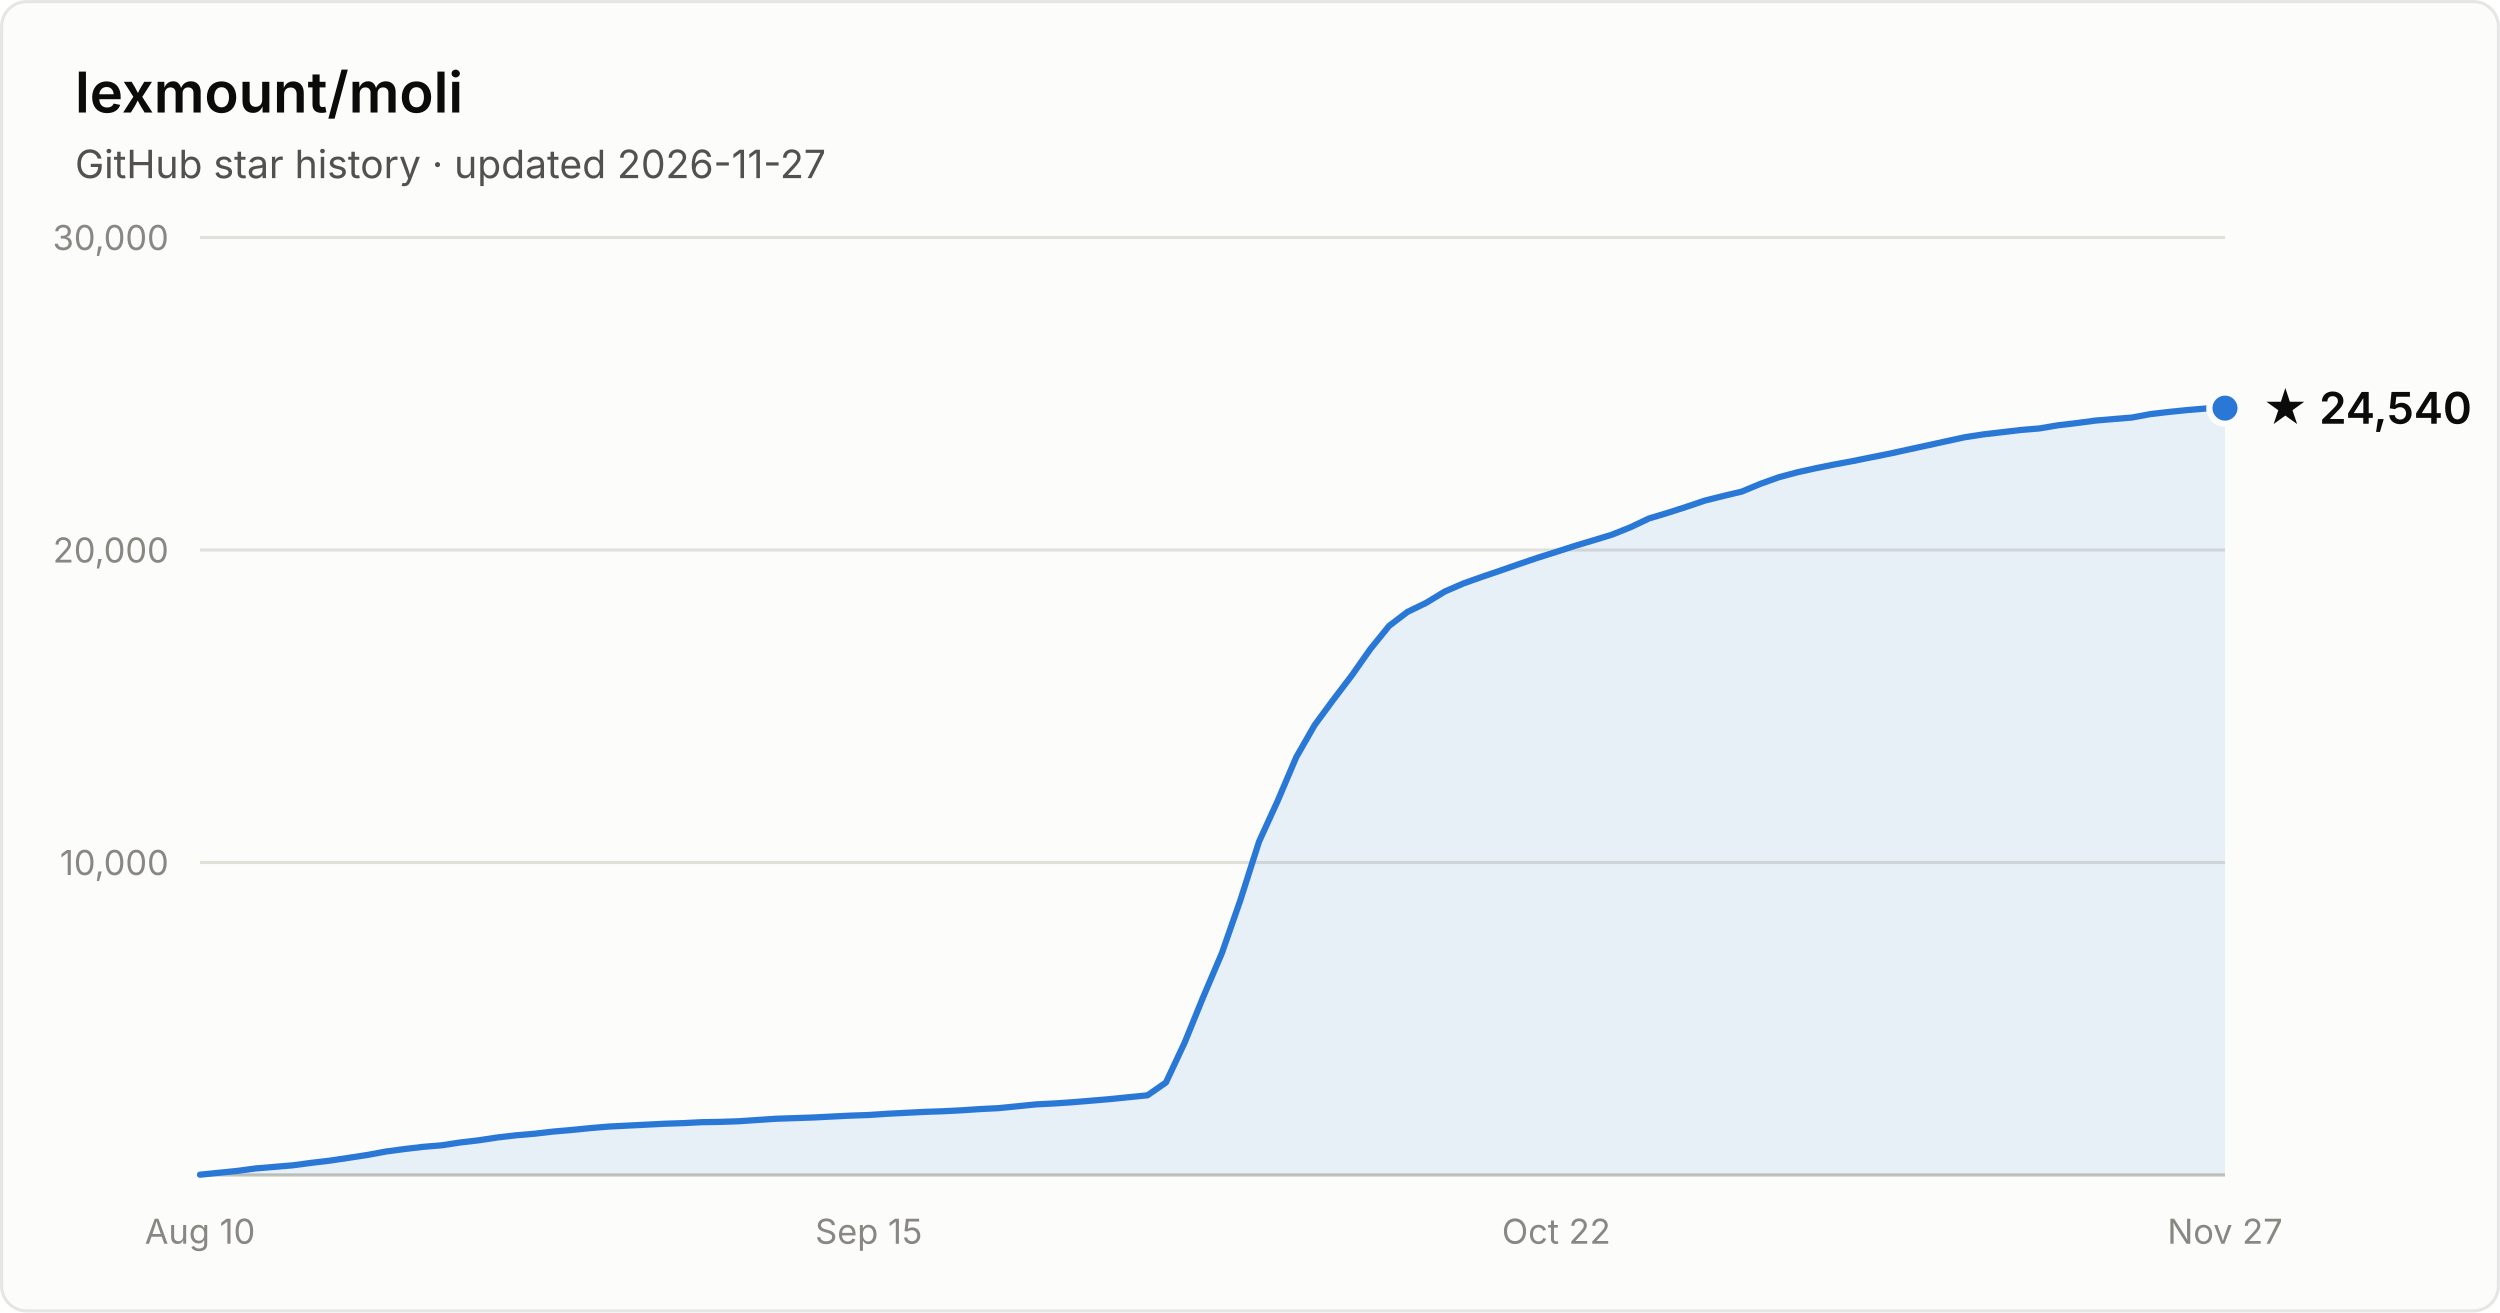
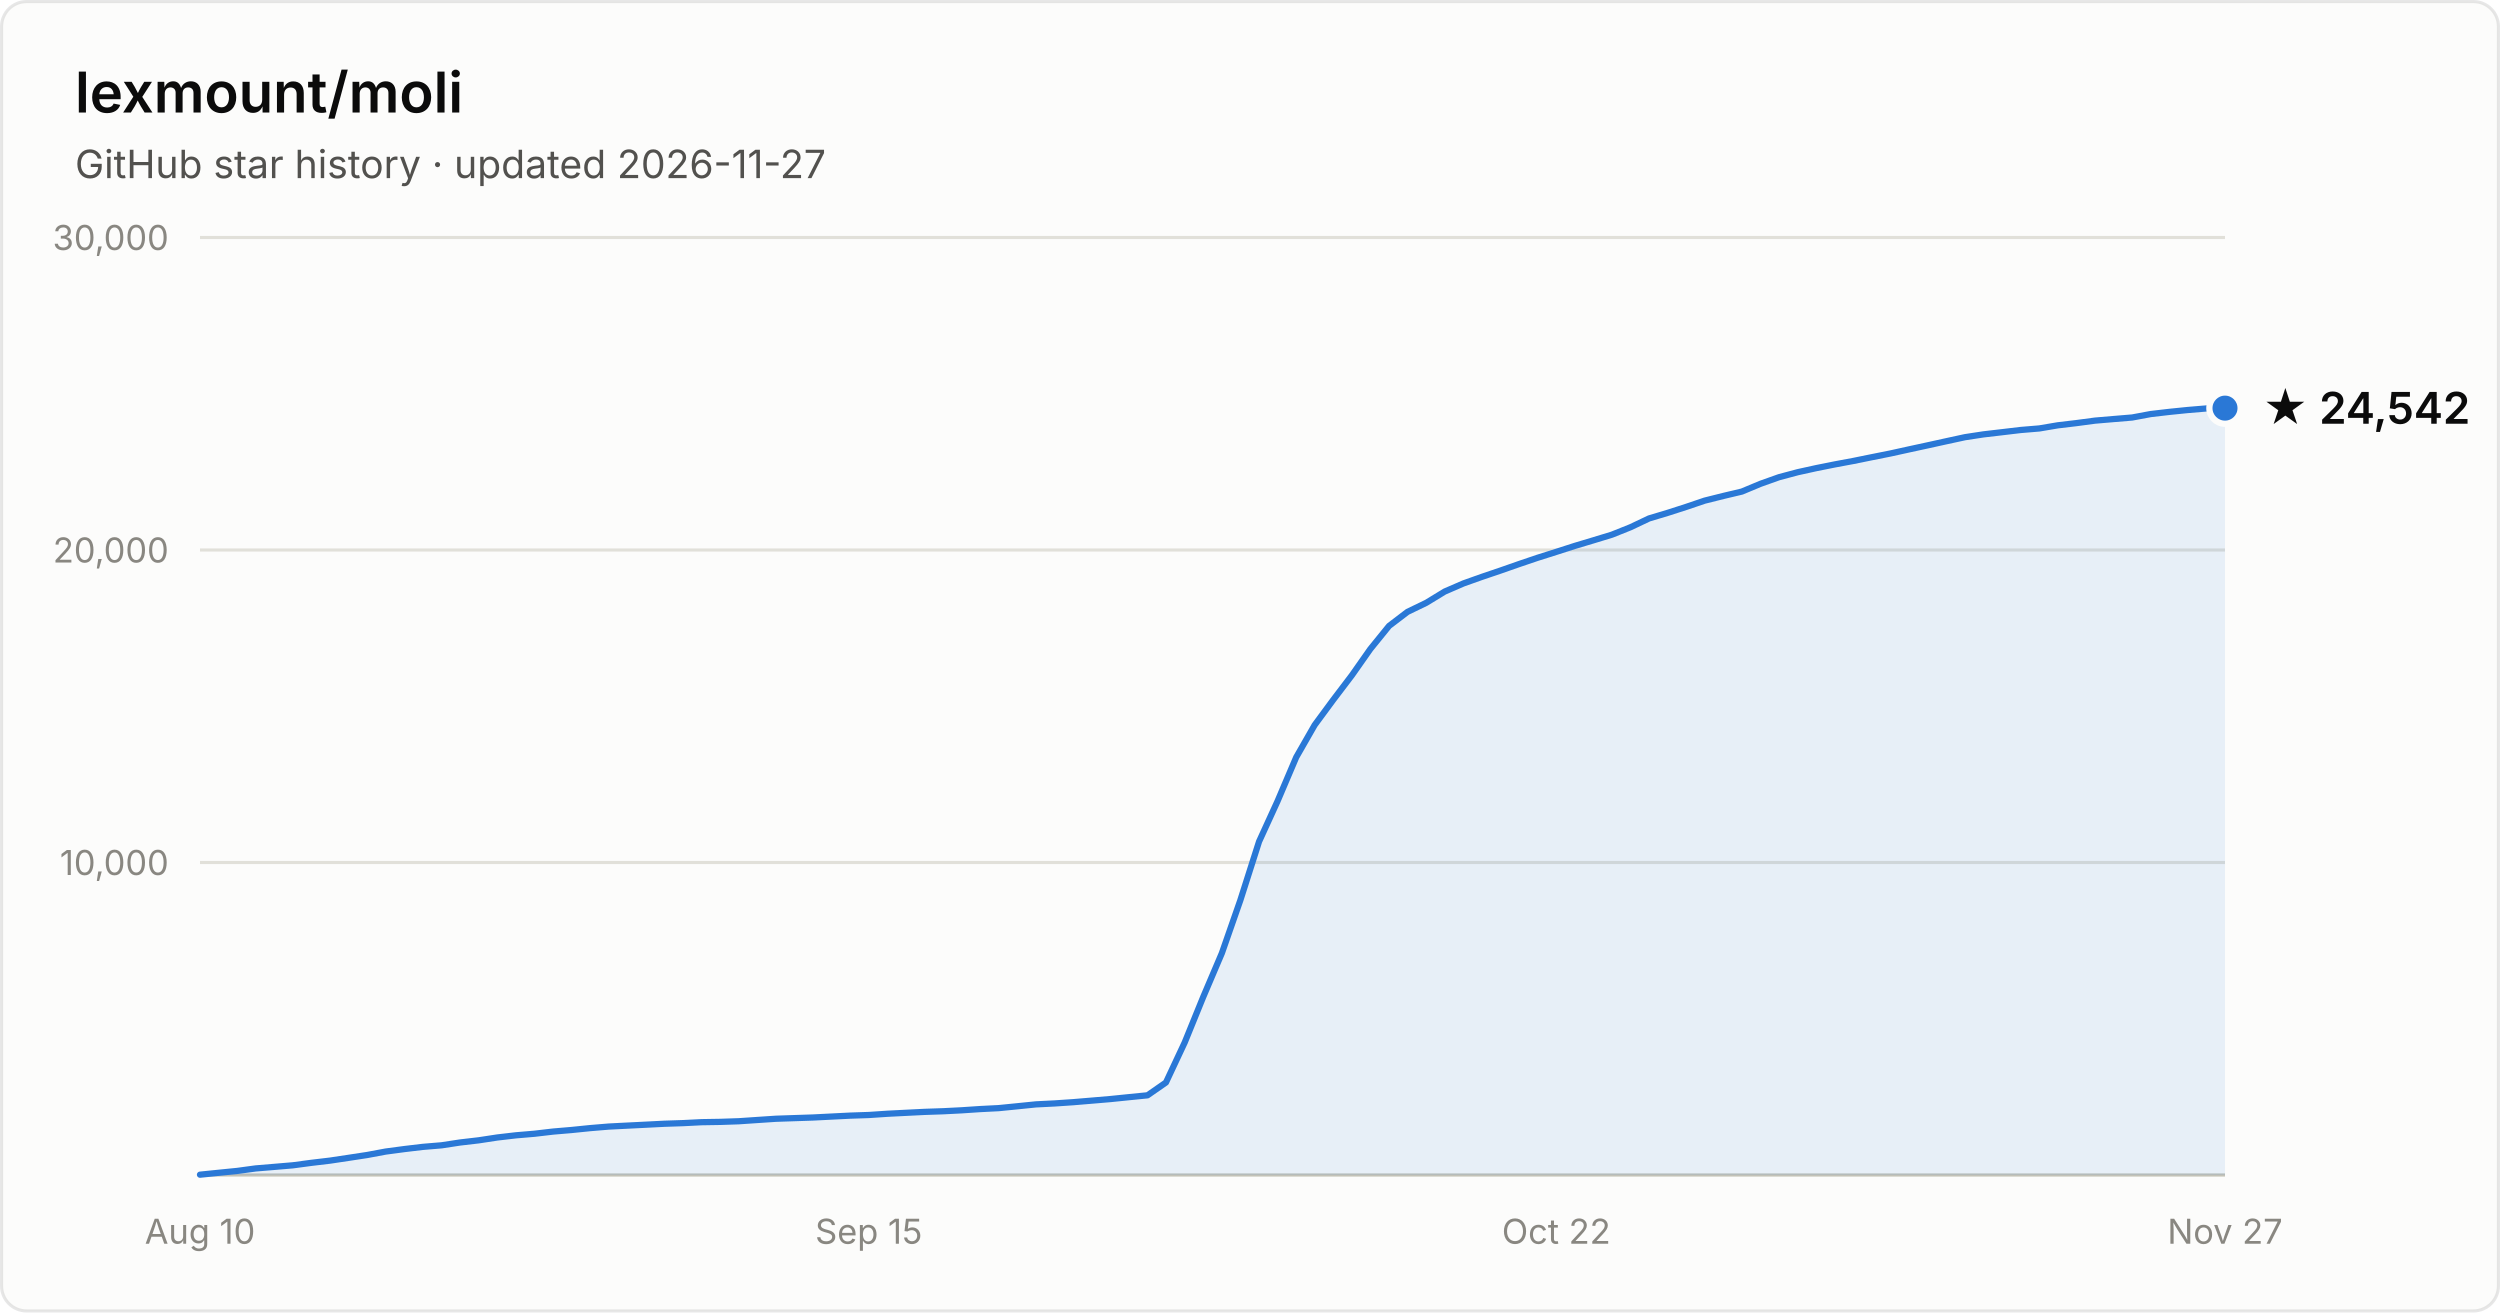
- <svg xmlns="http://www.w3.org/2000/svg" width="800" height="420" viewBox="0 0 800 420" font-family="system-ui, -apple-system, Segoe UI, sans-serif" role="img" aria-label="Star history of lexmount/moli: 24,540 stars as of 2026-11-27">
+ <svg xmlns="http://www.w3.org/2000/svg" width="800" height="420" viewBox="0 0 800 420" font-family="system-ui, -apple-system, Segoe UI, sans-serif" role="img" aria-label="Star history of lexmount/moli: 24,542 stars as of 2026-11-27">
  <rect x="0.5" y="0.5" width="799" height="419" rx="8" fill="#fcfcfb" stroke="rgba(11,11,11,0.10)" />
  <text x="24" y="36" fill="#0b0b0b" font-size="18" font-weight="600">lexmount/moli</text>
  <text x="24" y="57" fill="#52514e" font-size="12.5">GitHub star history · updated 2026-11-27</text>
  <line x1="64" y1="276.0" x2="712" y2="276.0" stroke="#e1e0d9" stroke-width="1" />
  <text x="54" y="280.0" text-anchor="end" fill="#898781" font-size="11" style="font-variant-numeric:tabular-nums">10,000</text>
  <line x1="64" y1="176.0" x2="712" y2="176.0" stroke="#e1e0d9" stroke-width="1" />
  <text x="54" y="180.0" text-anchor="end" fill="#898781" font-size="11" style="font-variant-numeric:tabular-nums">20,000</text>
  <line x1="64" y1="76.0" x2="712" y2="76.0" stroke="#e1e0d9" stroke-width="1" />
  <text x="54" y="80.0" text-anchor="end" fill="#898781" font-size="11" style="font-variant-numeric:tabular-nums">30,000</text>
  <line x1="64" y1="376" x2="712" y2="376" stroke="#c3c2b7" stroke-width="1" />
  <text x="64.0" y="398" text-anchor="middle" fill="#898781" font-size="11" style="font-variant-numeric:tabular-nums">Aug 10</text>
  <text x="278.0" y="398" text-anchor="middle" fill="#898781" font-size="11" style="font-variant-numeric:tabular-nums">Sep 15</text>
  <text x="498.0" y="398" text-anchor="middle" fill="#898781" font-size="11" style="font-variant-numeric:tabular-nums">Oct 22</text>
  <text x="712.0" y="398" text-anchor="middle" fill="#898781" font-size="11" style="font-variant-numeric:tabular-nums">Nov 27</text>
  <path d="M64.0 375.9 L69.9 375.3 L75.9 374.7 L81.8 373.9 L87.8 373.4 L93.7 372.9 L99.7 372.1 L105.6 371.4 L111.6 370.5 L117.5 369.6 L123.4 368.5 L129.4 367.7 L135.3 367.0 L141.3 366.5 L147.2 365.6 L153.2 364.9 L159.1 364.0 L165.1 363.3 L171.0 362.8 L177.0 362.1 L182.9 361.6 L188.8 361.0 L194.8 360.5 L200.7 360.2 L206.7 359.9 L212.6 359.6 L218.6 359.4 L224.5 359.1 L230.5 359.0 L236.4 358.8 L242.3 358.4 L248.3 358.0 L254.2 357.8 L260.2 357.6 L266.1 357.3 L272.1 357.0 L278.0 356.8 L284.0 356.4 L289.9 356.1 L295.9 355.8 L301.8 355.6 L307.7 355.3 L313.7 354.9 L319.6 354.6 L325.6 354.0 L331.5 353.4 L337.5 353.1 L343.4 352.7 L349.4 352.2 L355.3 351.7 L361.2 351.1 L367.2 350.5 L373.1 346.4 L379.1 333.6 L385.0 319.1 L391.0 305.0 L396.9 288.1 L402.9 269.3 L408.8 256.4 L414.8 242.3 L420.7 232.0 L426.6 224.0 L432.6 216.1 L438.5 207.7 L444.5 200.3 L450.4 195.8 L456.4 192.9 L462.3 189.3 L468.3 186.7 L474.2 184.6 L480.1 182.6 L486.1 180.5 L492.0 178.5 L498.0 176.6 L503.9 174.7 L509.9 172.9 L515.8 171.1 L521.8 168.7 L527.7 165.9 L533.7 164.1 L539.6 162.2 L545.5 160.2 L551.5 158.7 L557.4 157.3 L563.4 154.8 L569.3 152.7 L575.3 151.1 L581.2 149.8 L587.2 148.6 L593.1 147.5 L599.0 146.3 L605.0 145.1 L610.9 143.8 L616.9 142.5 L622.8 141.2 L628.8 139.9 L634.7 139.0 L640.7 138.3 L646.6 137.6 L652.6 137.1 L658.5 136.1 L664.4 135.4 L670.4 134.6 L676.3 134.1 L682.3 133.6 L688.2 132.5 L694.2 131.8 L700.1 131.2 L706.1 130.7 L712.0 130.6 L712.0 376 L64.0 376 Z" fill="#2a78d6" fill-opacity="0.1" />
  <path d="M64.0 375.9 L69.9 375.3 L75.9 374.7 L81.8 373.9 L87.8 373.4 L93.7 372.9 L99.7 372.1 L105.6 371.4 L111.6 370.5 L117.5 369.6 L123.4 368.5 L129.4 367.7 L135.3 367.0 L141.3 366.5 L147.2 365.6 L153.2 364.9 L159.1 364.0 L165.1 363.3 L171.0 362.8 L177.0 362.1 L182.9 361.6 L188.8 361.0 L194.8 360.5 L200.7 360.2 L206.7 359.9 L212.6 359.6 L218.6 359.4 L224.5 359.1 L230.5 359.0 L236.4 358.8 L242.3 358.4 L248.3 358.0 L254.2 357.8 L260.2 357.6 L266.1 357.3 L272.1 357.0 L278.0 356.8 L284.0 356.4 L289.9 356.1 L295.9 355.8 L301.8 355.6 L307.7 355.3 L313.7 354.9 L319.6 354.6 L325.6 354.0 L331.5 353.4 L337.5 353.1 L343.4 352.7 L349.4 352.2 L355.3 351.7 L361.2 351.1 L367.2 350.5 L373.1 346.4 L379.1 333.6 L385.0 319.1 L391.0 305.0 L396.9 288.1 L402.9 269.3 L408.8 256.4 L414.8 242.3 L420.7 232.0 L426.6 224.0 L432.6 216.1 L438.5 207.7 L444.5 200.3 L450.4 195.8 L456.4 192.9 L462.3 189.3 L468.3 186.7 L474.2 184.6 L480.1 182.6 L486.1 180.5 L492.0 178.5 L498.0 176.6 L503.9 174.7 L509.9 172.9 L515.8 171.1 L521.8 168.7 L527.7 165.9 L533.7 164.1 L539.6 162.2 L545.5 160.2 L551.5 158.7 L557.4 157.3 L563.4 154.8 L569.3 152.7 L575.3 151.1 L581.2 149.8 L587.2 148.6 L593.1 147.5 L599.0 146.3 L605.0 145.1 L610.9 143.8 L616.9 142.5 L622.8 141.2 L628.8 139.9 L634.7 139.0 L640.7 138.3 L646.6 137.6 L652.6 137.1 L658.5 136.1 L664.4 135.4 L670.4 134.6 L676.3 134.1 L682.3 133.6 L688.2 132.5 L694.2 131.8 L700.1 131.2 L706.1 130.7 L712.0 130.6" fill="none" stroke="#2a78d6" stroke-width="2" stroke-linejoin="round" stroke-linecap="round" />
  <circle cx="712.0" cy="130.6" r="5" fill="#2a78d6" stroke="#fcfcfb" stroke-width="2" />
-   <text x="724.0" y="135.6" fill="#0b0b0b" font-size="14" font-weight="600">★ 24,540</text>
+   <text x="724.0" y="135.6" fill="#0b0b0b" font-size="14" font-weight="600">★ 24,542</text>
</svg>
